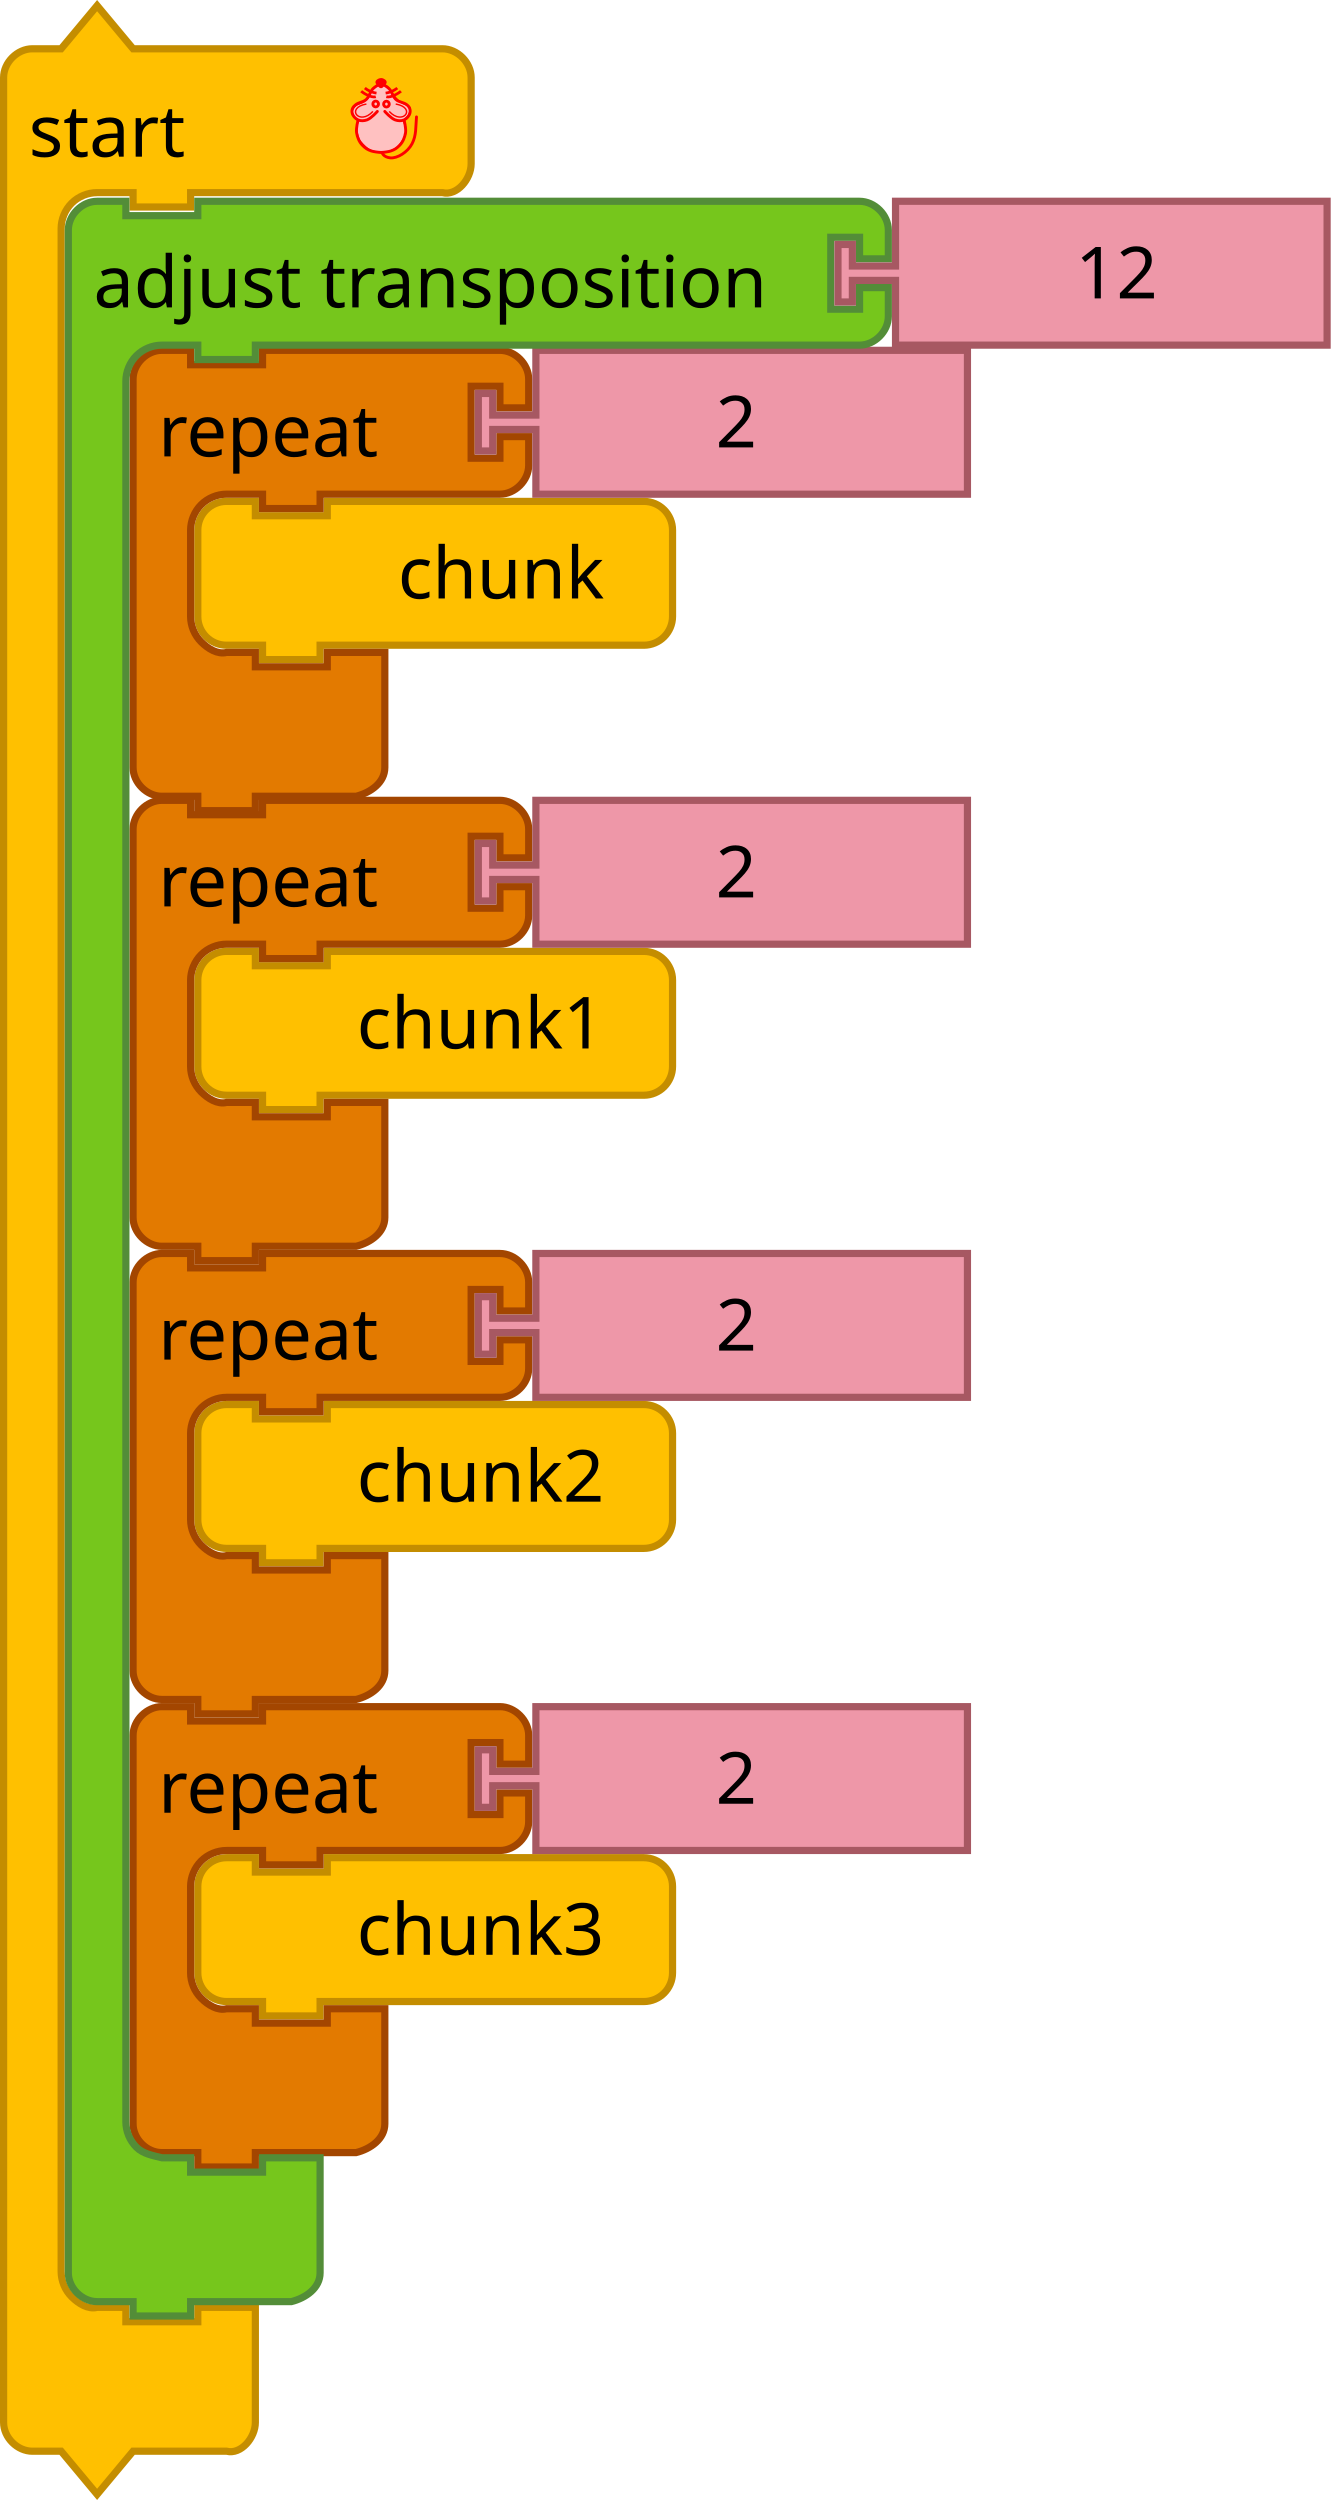
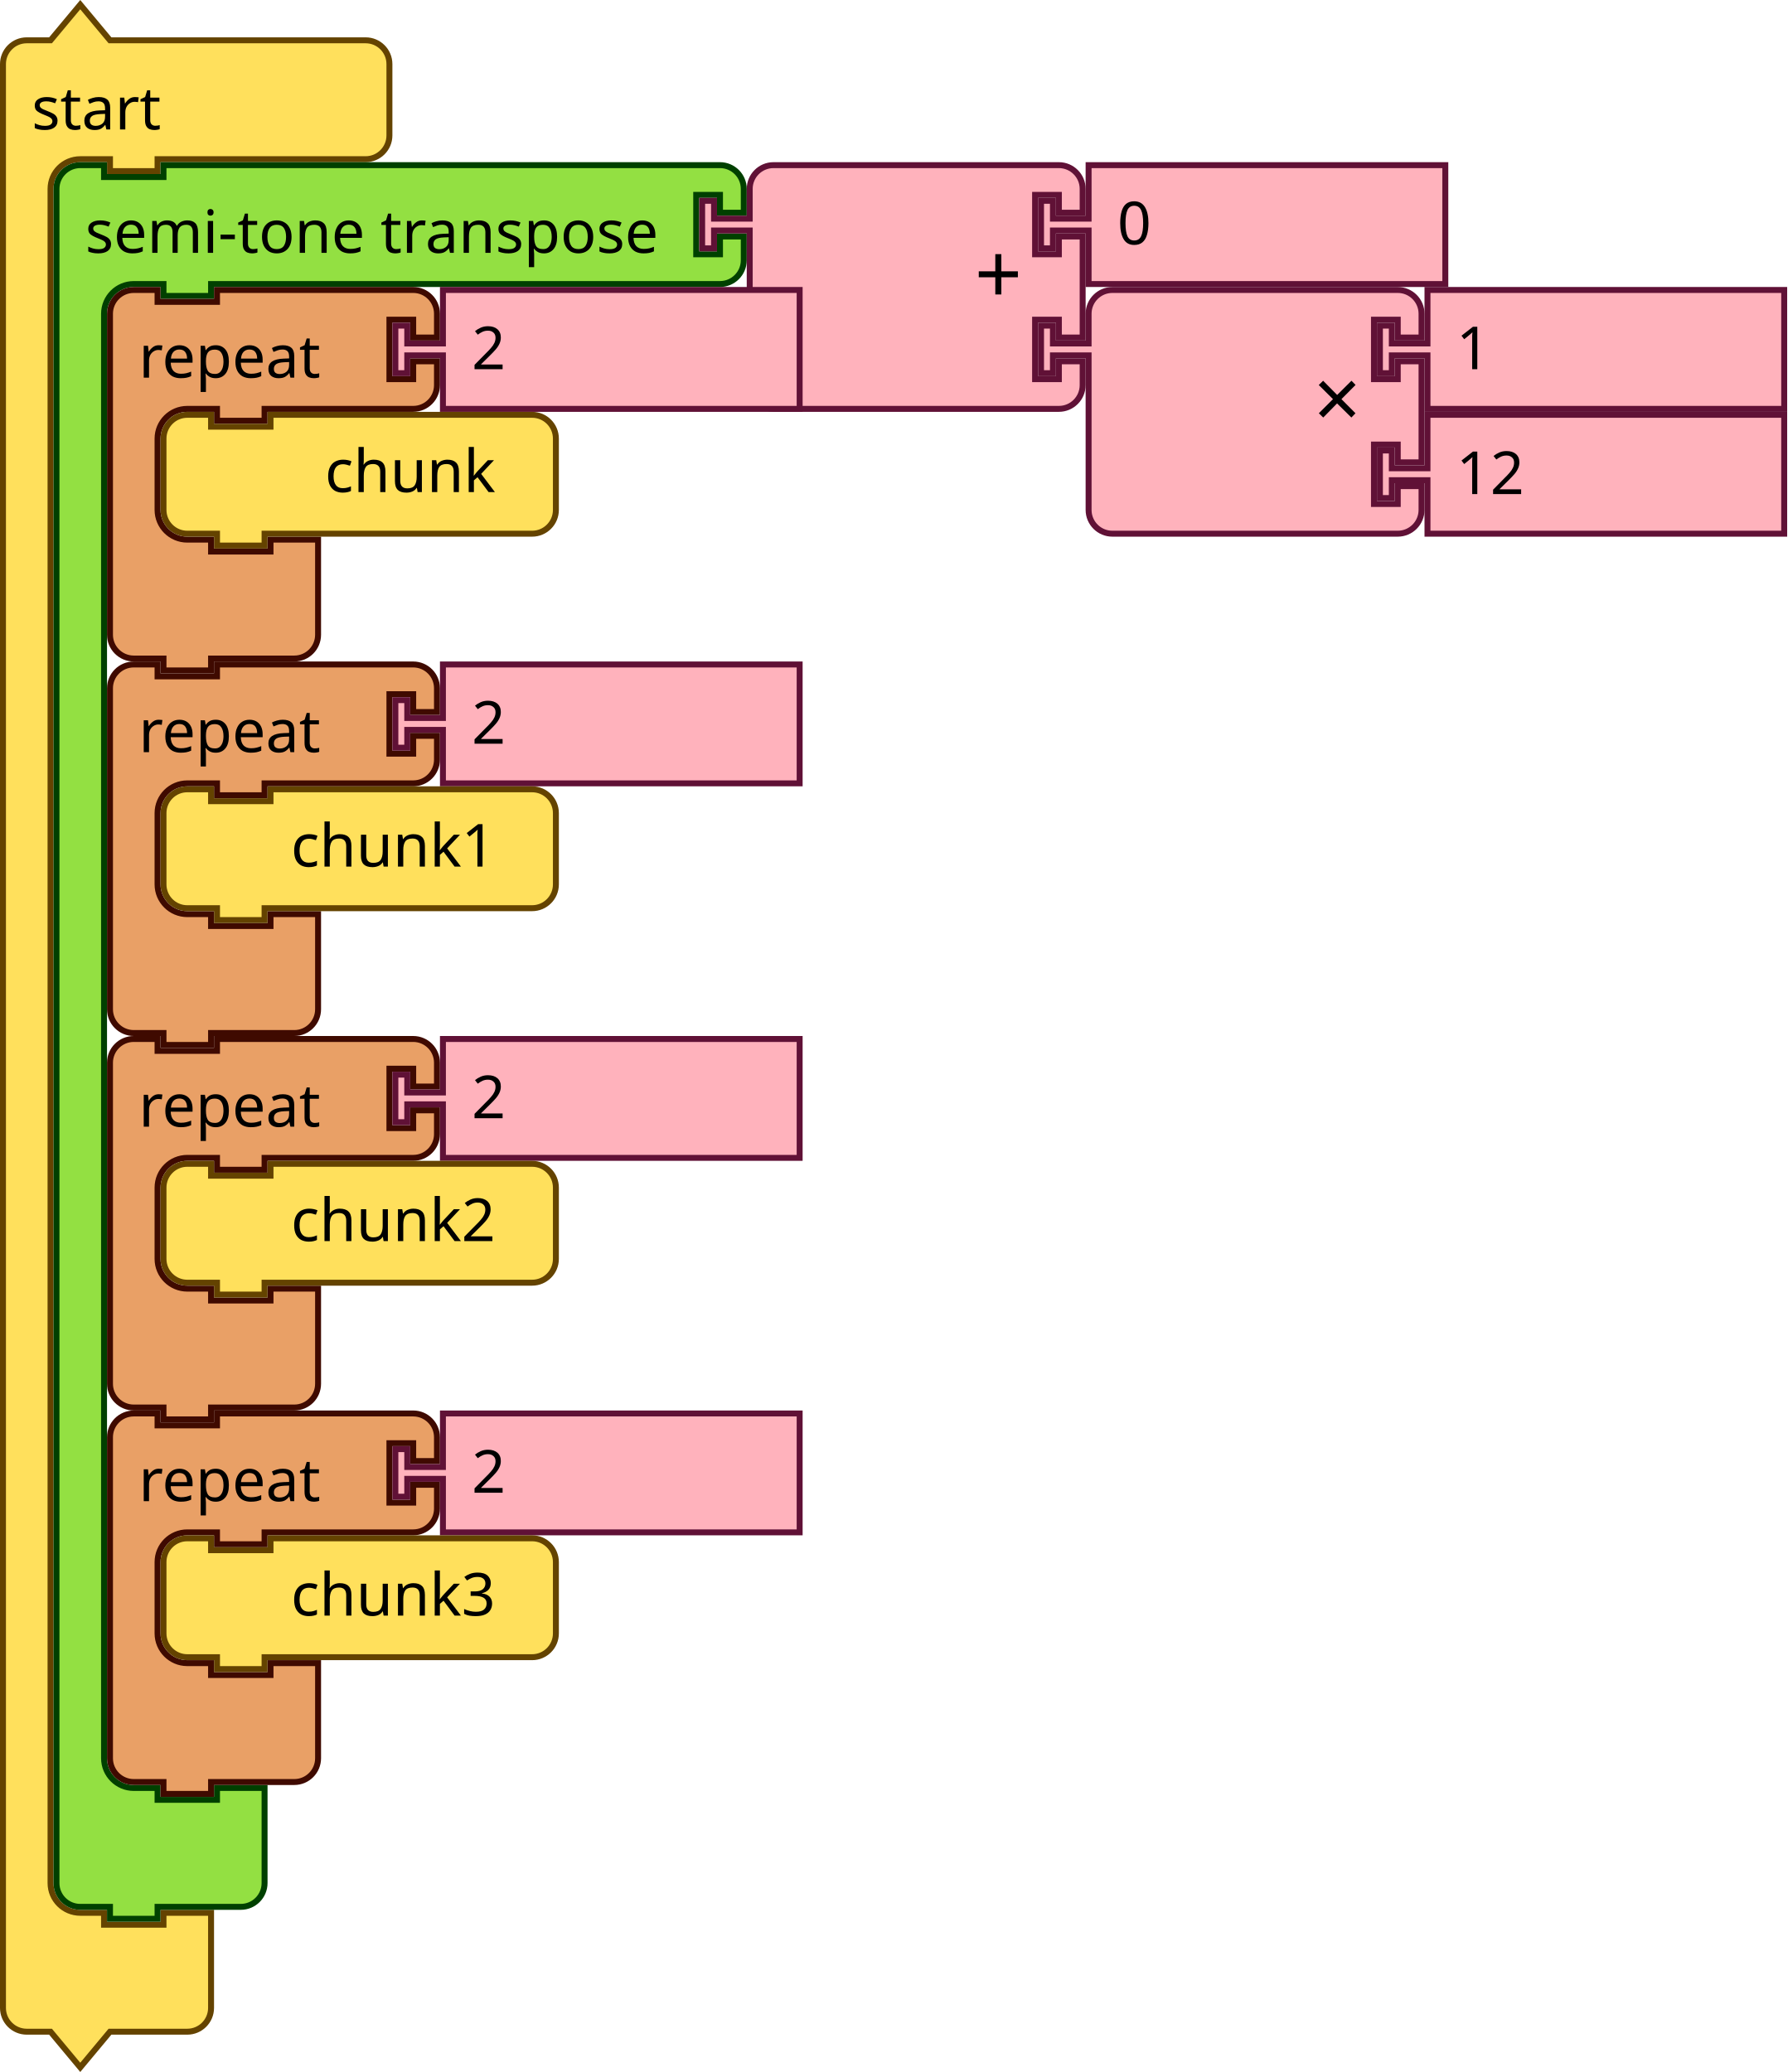
- <svg xmlns="http://www.w3.org/2000/svg" version="1.1" id="svg4075" viewBox="0 0 370 695.124" height="196.179mm" width="104.422mm">
-   <defs id="defs4077" />
-   <text x="18" y="115.598" id="text3033" style="font-size:13.333px;font-family:Sans;text-anchor:end;fill:#000000">
-     <tspan x="120" y="138.098" id="tspan3035" />
-   </text>
-   <text x="36" y="180.562" id="text3107" style="font-size:13.333px;font-family:Sans;text-anchor:end;fill:#000000">
-     <tspan x="130" y="203.062" id="tspan3109" />
-   </text>
-   <text x="18" y="199.598" id="text3033-0" style="font-size:13.333px;font-family:Sans;text-anchor:end;fill:#000000">
-     <tspan x="120" y="222.098" id="tspan3035-1" />
-   </text>
-   <text x="18" y="283.598" id="text3033-1" style="font-size:13.333px;font-family:Sans;text-anchor:end;fill:#000000">
-     <tspan x="120" y="306.098" id="tspan3035-8" />
-   </text>
-   <text x="18" y="367.598" id="text3033-0-9" style="font-size:13.333px;font-family:Sans;text-anchor:end;fill:#000000">
-     <tspan x="120" y="390.098" id="tspan3035-1-5" />
-   </text>
-   <g transform="translate(54,138.4058)" id="g3918">
-     <path d="M 1,17 V 9 A 8,8 0 0 1 9,1 h 8 V 5 H 37 V 1 h 80 8 a 8,8 0 0 1 8,8 v 8 8 8 a 8,8 0 0 1 -8,8 h -8 -80 -2 v 4 H 19 V 41 H 17 9 A 8,8 0 0 1 1,33 v -8 z" id="path3058" style="fill:#ffc000;fill-opacity:1;stroke:#c48d00;stroke-width:2;stroke-linecap:round;stroke-opacity:1" />
-     <text id="text3060" style="font-size:20px;font-family:Sans;text-anchor:end;fill:#000000">
-       <tspan x="114" y="28" id="tspan3062">chunk</tspan>
-     </text>
-   </g>
-   <path d="m 37,113.406 v -8 c 0,-4.189 3.811,-8 8,-8 h 8 v 4 h 20 v -4 h 18 40 8 c 4.189,0 8,3.811 8,8 v 8 h -8 v -6 h -8 v 20 h 8 v -6 h 8 v 8 c 0,4.189 -3.811,8 -8,8 h -8 -40 -2 v 4 H 73 v -4 h -2 -8 c -2.618,0 -5.22,1.078 -7.071,2.929 C 54.078,142.186 53,144.788 53,147.406 v 8 8 8 c 0,2.618 1.078,5.22 2.929,7.071 1.851,1.851 4.531,3.564 7.071,2.929 h 8 v 4 h 20 v -4 h 16 v 12 12 8 c 0,4.189 -3.936,6.984 -8,8 H 91 73 71 v 4 H 55 v -4 h -2 -8 c -4.189,0 -8,-3.811 -8,-8 v -8 z" id="path3035" style="fill:#e37a00;fill-opacity:1;stroke:#a34600;stroke-width:2;stroke-linecap:round;stroke-opacity:1" />
-   <text x="36" y="96.406" id="text3037" style="font-size:20px;font-family:Sans;text-anchor:start;fill:#000000">
-     <tspan x="44" y="126.906" id="tspan3039">repeat</tspan>
-   </text>
-   <path d="M 149,97.406 H 269 V 137.406 H 149 v -16 -2 h -12 v 6 h -4 v -16 h 4 v 6 h 12 v -2 z" id="path21-8" style="fill:#ee97a8;fill-opacity:1;stroke:#a75862;stroke-width:2;stroke-linecap:round;stroke-opacity:1" />
-   <text x="179" y="98.406" id="text23-0" style="font-size:20px;font-family:Sans;text-anchor:start;fill:#000000">
-     <tspan x="199" y="124.406" id="tspan25-7">2</tspan>
-   </text>
-   <path d="m 1,29.562 0,-8 c 0,-4.189 3.811,-8 8,-8 l 8,0 10,-12 10,12 18,0 60,0 8,0 c 4.189,0 8,3.811 8,8 l 0,8 0,8 0,8 c 0,4.189 -3.936,9.016 -8,8 l -8,0 -60,0 -2,0 0,4 -16,0 0,-4 -2,0 -8,0 c -2.618,0 -5.22,1.078 -7.071,2.929 C 18.078,58.342 17,60.944 17,63.562 l 0,8 0,552 0,8 c 0,2.618 1.078,5.22 2.929,7.071 1.851,1.851 4.531,3.564 7.071,2.929 l 8,0 0,4 20,0 0,-4 16,0 0,12 0,12 0,8 c 0,4.189 -3.936,9.016 -8,8 l -8,0 -18,0 -10,12 -10,-12 -8,0 c -4.189,0 -8,-3.811 -8,-8 l 0,-8 z" id="path3660-4" style="fill:#ffc000;fill-opacity:1;stroke:#c48d00;stroke-width:2;stroke-linecap:round;stroke-opacity:1" />
-   <text id="text3662-8" style="font-size:20px;font-family:Sans;text-anchor:start;fill:#000000" y="0.562">
-     <tspan x="8" y="43.562" id="tspan3664-5">start</tspan>
-   </text>
-   <g id="g4021-2" transform="translate(18,418.9678)">
-     <g id="g3918-2" transform="translate(36,96.56206)">
-       <path style="fill:#ffc000;fill-opacity:1;stroke:#c48d00;stroke-width:2;stroke-linecap:round;stroke-opacity:1" id="path3058-9" d="M 1,17 V 9 A 8,8 0 0 1 9,1 h 8 V 5 H 37 V 1 h 80 8 a 8,8 0 0 1 8,8 v 8 8 8 a 8,8 0 0 1 -8,8 h -8 -80 -2 v 4 H 19 V 41 H 17 9 A 8,8 0 0 1 1,33 v -8 z" />
-       <text style="font-size:20px;font-family:Sans;text-anchor:end;fill:#000000" id="text3060-7">
-         <tspan id="tspan3062-7" y="28" x="114">chunk3</tspan>
+ <svg xmlns="http://www.w3.org/2000/svg" width="450.901" height="522.843" version="1.1" id="svg4802">
+   <defs id="defs4806" />
+   <g transform="translate(-3.3333326e-7,0.4215374)" id="g4584">
+     <g transform="scale(1.5)" id="g4582">
+       <path d="m 0.5,14.5 v -4 a 4,4 90 0 1 4,-4 h 4 l 5,-6 5,6 h 9 30 4 a 4,4 90 0 1 4,4 v 4 4 4 a 4,4 90 0 1 -4,4 h -4 -30 -1 v 2 h -8 v -2 h -1 -4 a 5,5 90 0 0 -5,5 v 4 4 273 4 a 5,5 90 0 0 5,5 h 4 v 2 h 10 v -2 h 8 v 6 6 4 a 4,4 90 0 1 -4,4 h -4 -9 l -5,6 -5,-6 h -4 a 4,4 90 0 1 -4,-4 v -4 z" style="fill:#ffe05c;fill-opacity:1;stroke:#644300;stroke-width:1;stroke-linecap:round;stroke-opacity:1" id="path4576" />
+       <text style="font-size:10px;font-family:sans-serif;text-anchor:start;fill:#000000" id="text4580">
+         <tspan x="5.333" y="21.5" id="tspan4578">start</tspan>
      </text>
    </g>
-     <path style="fill:#e37a00;fill-opacity:1;stroke:#a34600;stroke-width:2;stroke-linecap:round;stroke-opacity:1" id="path3035-2" d="m 19,71.562 v -8 c 0,-4.189 3.811,-8 8,-8 h 8 v 4 h 20 v -4 h 18 40 8 c 4.189,0 8,3.811 8,8 v 8 h -8 v -6 h -8 v 20 h 8 v -6 h 8 v 8 c 0,4.189 -3.811,8 -8,8 h -8 -40 -2 v 4 H 55 v -4 h -2 -8 c -2.618,0 -5.22,1.078 -7.071,2.929 C 36.078,100.342 35,102.944 35,105.562 v 8 8 8 c 0,2.618 1.078,5.22 2.929,7.071 1.851,1.851 4.531,3.564 7.071,2.929 h 8 v 4 h 20 v -4 h 16 v 12 12 8 c 0,4.189 -3.936,6.984 -8,8 H 73 55 53 v 4 H 37 v -4 h -2 -8 c -4.189,0 -8,-3.811 -8,-8 v -8 z" />
-     <text style="font-size:20px;font-family:Sans;text-anchor:start;fill:#000000" id="text3037-4" y="54.562" x="18">
-       <tspan id="tspan3039-2" y="85.062" x="26">repeat</tspan>
-     </text>
-     <path style="fill:#ee97a8;fill-opacity:1;stroke:#a75862;stroke-width:2;stroke-linecap:round;stroke-opacity:1" id="path21-8-8" d="m 131,55.562 h 120 v 40 H 131 v -16 -2 h -12 v 6 h -4 v -16 h 4 v 6 h 12 v -2 z" />
-     <text style="font-size:20px;font-family:Sans;text-anchor:start;fill:#000000" id="text23-0-5" y="56.562" x="161">
-       <tspan id="tspan25-7-7" y="82.562" x="181">2</tspan>
-     </text>
  </g>
-   <g id="g4021-1" transform="translate(18,292.9678)">
-     <g id="g3918-1" transform="translate(36,96.56206)">
-       <path style="fill:#ffc000;fill-opacity:1;stroke:#c48d00;stroke-width:2;stroke-linecap:round;stroke-opacity:1" id="path3058-90" d="M 1,17 V 9 A 8,8 0 0 1 9,1 h 8 V 5 H 37 V 1 h 80 8 a 8,8 0 0 1 8,8 v 8 8 8 a 8,8 0 0 1 -8,8 h -8 -80 -2 v 4 H 19 V 41 H 17 9 A 8,8 0 0 1 1,33 v -8 z" />
-       <text style="font-size:20px;font-family:Sans;text-anchor:end;fill:#000000" id="text3060-8">
-         <tspan id="tspan3062-6" y="28" x="114">chunk2</tspan>
+   <g transform="translate(13.5,40.92154)" id="g4598">
+     <g transform="scale(1.5)" id="g4596">
+       <path d="m 0.5,8.5 v -4 a 4,4 90 0 1 4,-4 h 4 v 2 h 10 v -2 h 9 80.601 4 a 4,4 90 0 1 4,4 v 4 h -4 v -3 h -4 v 10 h 4 v -3 h 4 v 4 a 4,4 90 0 1 -4,4 h -4 H 27.5 h -1 v 2 h -8 v -2 h -1 -4 a 5,5 90 0 0 -5,5 v 4 4 231 4 a 5,5 90 0 0 5,5 h 4 v 2 h 10 v -2 h 8 v 6 6 4 a 4,4 90 0 1 -4,4 h -4 -9 -1 v 2 h -8 v -2 h -1 -4 a 4,4 90 0 1 -4,-4 v -4 z" style="fill:#93e042;fill-opacity:1;stroke:#004000;stroke-width:1;stroke-linecap:round;stroke-opacity:1" id="path4586" />
+       <text style="font-size:10px;font-family:sans-serif;text-anchor:start;fill:#000000" id="text4590">
+         <tspan x="5.333" y="15.25" id="tspan4588">semi-tone transpose</tspan>
+       </text>
+       <text style="font-size:6.667px;font-family:sans-serif;text-anchor:end;fill:#000000" id="text4594">
+         <tspan x="105.934" y="11.25" id="tspan4592" />
      </text>
    </g>
-     <path style="fill:#e37a00;fill-opacity:1;stroke:#a34600;stroke-width:2;stroke-linecap:round;stroke-opacity:1" id="path3035-9" d="m 19,71.562 v -8 c 0,-4.189 3.811,-8 8,-8 h 8 v 4 h 20 v -4 h 18 40 8 c 4.189,0 8,3.811 8,8 v 8 h -8 v -6 h -8 v 20 h 8 v -6 h 8 v 8 c 0,4.189 -3.811,8 -8,8 h -8 -40 -2 v 4 H 55 v -4 h -2 -8 c -2.618,0 -5.22,1.078 -7.071,2.929 C 36.078,100.342 35,102.944 35,105.562 v 8 8 8 c 0,2.618 1.078,5.22 2.929,7.071 1.851,1.851 4.531,3.564 7.071,2.929 h 8 v 4 h 20 v -4 h 16 v 12 12 8 c 0,4.189 -3.936,6.984 -8,8 H 73 55 53 v 4 H 37 v -4 h -2 -8 c -4.189,0 -8,-3.811 -8,-8 v -8 z" />
-     <text style="font-size:20px;font-family:Sans;text-anchor:start;fill:#000000" id="text3037-7" y="54.562" x="18">
-       <tspan id="tspan3039-6" y="85.062" x="26">repeat</tspan>
-     </text>
-     <path style="fill:#ee97a8;fill-opacity:1;stroke:#a75862;stroke-width:2;stroke-linecap:round;stroke-opacity:1" id="path21-8-84" d="m 131,55.562 h 120 v 40 H 131 v -16 -2 h -12 v 6 h -4 v -16 h 4 v 6 h 12 v -2 z" />
-     <text style="font-size:20px;font-family:Sans;text-anchor:start;fill:#000000" id="text23-0-6" y="56.562" x="161">
-       <tspan id="tspan25-7-5" y="82.562" x="181">2</tspan>
-     </text>
  </g>
-   <g id="g4021-7" transform="translate(18,166.9678)">
-     <g id="g3918-19" transform="translate(36,96.56206)">
-       <path style="fill:#ffc000;fill-opacity:1;stroke:#c48d00;stroke-width:2;stroke-linecap:round;stroke-opacity:1" id="path3058-5" d="M 1,17 V 9 A 8,8 0 0 1 9,1 h 8 V 5 H 37 V 1 h 80 8 a 8,8 0 0 1 8,8 v 8 8 8 a 8,8 0 0 1 -8,8 h -8 -80 -2 v 4 H 19 V 41 H 17 9 A 8,8 0 0 1 1,33 v -8 z" />
-       <text style="font-size:20px;font-family:Sans;text-anchor:end;fill:#000000" id="text3060-6">
-         <tspan id="tspan3062-0" y="28" x="114">chunk1</tspan>
+   <g transform="translate(176.4009,40.92154)" id="g4616">
+     <g transform="scale(1.5)" id="g4614">
+       <path d="m 8.5,8.5 v -4 a 4,4 90 0 1 4,-4 h 4 10 30 4 a 4,4 90 0 1 4,4 v 4 h -4 v -3 h -4 v 10 h 4 v -3 h 4 v 17 h -4 v -3 h -4 v 10 h 4 v -3 h 4 v 4 a 4,4 90 0 1 -4,4 h -4 -30 -10 -4 a 4,4 90 0 1 -4,-4 v -4 -21 -1 h -6 v 3 h -2 v -8 h 2 v 3 h 6 z" style="fill:#ffb2bc;fill-opacity:1;stroke:#601136;stroke-width:1;stroke-linecap:round;stroke-opacity:1" id="path4600" />
+       <text style="font-size:14px;font-family:sans-serif;text-anchor:end;fill:#000000" id="text4604">
+         <tspan x="54.333" y="23.8" id="tspan4602">+</tspan>
+       </text>
+       <text style="font-size:9.333px;font-family:sans-serif;text-anchor:end;fill:#000000" id="text4608">
+         <tspan x="54.333" y="10.75" id="tspan4606" />
+       </text>
+       <text style="font-size:9.333px;font-family:sans-serif;text-anchor:end;fill:#000000" id="text4612">
+         <tspan x="54.333" y="31.75" id="tspan4610" />
      </text>
    </g>
-     <path style="fill:#e37a00;fill-opacity:1;stroke:#a34600;stroke-width:2;stroke-linecap:round;stroke-opacity:1" id="path3035-0" d="m 19,71.562 v -8 c 0,-4.189 3.811,-8 8,-8 h 8 v 4 h 20 v -4 h 18 40 8 c 4.189,0 8,3.811 8,8 v 8 h -8 v -6 h -8 v 20 h 8 v -6 h 8 v 8 c 0,4.189 -3.811,8 -8,8 h -8 -40 -2 v 4 H 55 v -4 h -2 -8 c -2.618,0 -5.22,1.078 -7.071,2.929 C 36.078,100.342 35,102.944 35,105.562 v 8 8 8 c 0,2.618 1.078,5.22 2.929,7.071 1.851,1.851 4.531,3.564 7.071,2.929 h 8 v 4 h 20 v -4 h 16 v 12 12 8 c 0,4.189 -3.936,6.984 -8,8 H 73 55 53 v 4 H 37 v -4 h -2 -8 c -4.189,0 -8,-3.811 -8,-8 v -8 z" />
-     <text style="font-size:20px;font-family:Sans;text-anchor:start;fill:#000000" id="text3037-9" y="54.562" x="18">
-       <tspan id="tspan3039-4" y="85.062" x="26">repeat</tspan>
-     </text>
-     <path style="fill:#ee97a8;fill-opacity:1;stroke:#a75862;stroke-width:2;stroke-linecap:round;stroke-opacity:1" id="path21-8-9" d="m 131,55.562 h 120 v 40 H 131 v -16 -2 h -12 v 6 h -4 v -16 h 4 v 6 h 12 v -2 z" />
-     <text style="font-size:20px;font-family:Sans;text-anchor:start;fill:#000000" id="text23-0-61" y="56.562" x="161">
-       <tspan id="tspan25-7-1" y="82.562" x="181">2</tspan>
-     </text>
  </g>
-   <path d="m 19,71.968 v -8 c 0,-4.189 3.811,-8 8,-8 h 8 v 4 h 20 v -4 h 18 158 8 c 4.189,0 8,3.811 8,8 v 8 h -8 v -6 h -8 v 20 h 8 v -6 h 8 v 8 c 0,4.189 -3.811,8 -8,8 H 231 73 71 v 4 H 55 v -4 h -2 -8 c -2.618,0 -5.22,1.078 -7.071,2.929 C 36.078,100.748 35,103.35 35,105.968 v 8 8 468 c 0,2.618 1.078,5.22 2.929,7.071 1.851,1.851 4.531,2.294 7.071,2.929 h 8 v 4 h 20 v -4 h 16 v 12 12 8 c 0,4.189 -3.936,6.984 -8,8 H 73 55 53 v 4 H 37 v -4 h -2 -8 c -4.189,0 -8,-3.811 -8,-8 v -8 z" id="path3035-23" style="fill:#76c61c;fill-opacity:1;stroke:#538d38;stroke-width:2;stroke-linecap:round;stroke-opacity:1" />
-   <text id="text3037-1" style="font-size:20px;font-family:Sans;text-anchor:start;fill:#000000" x="18" y="54.968">
-     <tspan x="26" y="85.468" id="tspan3039-7">adjust transposition</tspan>
-   </text>
-   <g id="g4578" transform="translate(178.0608,31.51643)">
-     <path style="fill:#ee97a8;fill-opacity:1;stroke:#a75862;stroke-width:2;stroke-linecap:round;stroke-opacity:1" id="path21-8-2" d="M 70.939,24.451 H 190.939 v 40 H 70.939 v -16 -2 h -12 v 6 h -4 v -16 h 4 v 6 h 12 v -2 z" />
-     <text style="font-size:20px;font-family:Sans;text-anchor:start;fill:#000000" id="text23-0-2" y="25.451" x="100.939">
-       <tspan id="tspan25-7-8" y="51.451" x="120.939">12</tspan>
-     </text>
+   <g transform="translate(261.9009,40.92154)" id="g4626">
+     <g transform="scale(1.5)" id="g4624">
+       <path d="m 8.5,0.5 h 60 v 20 h -60 v -8 -1 h -6 v 3 h -2 v -8 h 2 v 3 h 6 v -1 z" style="fill:#ffb2bc;fill-opacity:1;stroke:#601136;stroke-width:1;stroke-linecap:round;stroke-opacity:1" id="path4618" />
+       <text style="font-size:10px;font-family:sans-serif;text-anchor:start;fill:#000000" id="text4622">
+         <tspan x="13.333" y="13.833" id="tspan4620">0</tspan>
+       </text>
+     </g>
  </g>
-   <g transform="matrix(1.111111,0,0,1.111111,-79.40215,-19.7732)" id="g4634">
-     <path style="fill:#ffc1c1;fill-opacity:1;stroke:#ff0000;stroke-width:0.371px;stroke-linecap:butt;stroke-linejoin:miter;stroke-miterlimit:4;stroke-dasharray:none;stroke-opacity:1" id="path4725" d="m 167.008,39.539 c 0,0 -0.465,-0.371 -0.742,-0.371 -0.553,0 -1.093,0.351 -1.484,0.742 -0.586,0.586 -0.628,1.552 -1.113,2.225 -0.307,0.425 -0.687,0.806 -1.113,1.113 -0.673,0.485 -1.639,0.526 -2.225,1.113 -0.391,0.391 -0.742,0.931 -0.742,1.484 0,0.553 0.436,1.313 0.742,1.484 0.962,0.538 0.31,0.241 0.742,0.742 0,0 -0.386,1.224 -0.371,1.854 0.017,1.239 0.453,2.481 0.742,2.967 0.189,0.319 1.343,1.657 2.225,2.225 0.888,0.572 1.974,0.764 3.028,0.838 1.137,0.08 2.217,-0.132 3.216,-0.681 0.613,-0.337 1.12,-0.714 1.545,-1.27 0.605,-0.792 1.228,-1.633 1.484,-2.596 0.159,-0.597 0.075,-1.241 0,-1.854 -0.062,-0.506 -0.472,-0.984 -0.371,-1.484 0.122,-0.606 0.86,-0.919 1.113,-1.484 0.257,-0.575 0.626,-1.278 0.371,-1.854 -0.292,-0.659 -1.245,-0.727 -1.854,-1.113 -0.377,-0.238 -0.781,-0.444 -1.113,-0.742 -0.718,-0.645 -1.277,-1.452 -1.854,-2.225 -0.267,-0.357 -0.388,-0.842 -0.742,-1.113 -0.311,-0.237 -0.732,-0.461 -1.113,-0.371 -0.17,0.04 -0.371,0.371 -0.371,0.371" />
-     <path d="m 172.579,47.803 c 0,0 0.543,2.128 0.371,3.184 -0.187,1.148 -0.643,2.344 -1.485,3.184 -0.765,0.762 -1.189,1.049 -2.228,1.415 -0.479,0.169 -1.845,0.354 -2.416,0.354 -0.571,0 -1.937,-0.185 -2.416,-0.354 -1.038,-0.366 -1.463,-0.652 -2.228,-1.415 -0.842,-0.84 -1.298,-2.036 -1.485,-3.184 -0.172,-1.055 0.371,-3.184 0.371,-3.184 m 4.827,-2.122 c 0,0 -1.529,1.745 -2.599,2.122 -0.696,0.245 -1.558,0.306 -2.228,0 -0.714,-0.327 -1.329,-1.028 -1.485,-1.769 -0.177,-0.842 0.207,-1.529 0.916,-2.051 0.767,-0.564 1.705,-0.617 2.425,-1.133 0.933,-0.669 1.08,-1.999 1.856,-2.83 0.527,-0.564 2.045,-1.415 2.045,-1.415 0,0 1.518,0.851 2.045,1.415 0.776,0.831 0.924,2.161 1.856,2.83 0.72,0.516 1.683,0.544 2.45,1.086 0.718,0.508 1.069,1.256 0.891,2.098 -0.156,0.74 -0.771,1.442 -1.485,1.769 -0.669,0.306 -1.531,0.245 -2.228,0 -1.07,-0.377 -2.599,-2.122 -2.599,-2.122" id="path4505-6" style="fill:none;fill-opacity:1;stroke:#ff0000;stroke-width:0.725;stroke-linecap:round;stroke-linejoin:miter;stroke-miterlimit:4;stroke-dasharray:none;stroke-opacity:1" />
-     <g id="g4565" transform="matrix(0.371278,0,0,0.3537262,176.7296,39.35807)" style="fill:none;fill-opacity:1;stroke:#ff0000;stroke-width:2;stroke-miterlimit:4;stroke-dasharray:none;stroke-opacity:1">
-       <g id="g4553" transform="translate(0,-1)" style="fill:none;fill-opacity:1;stroke:#ff0000;stroke-opacity:1">
-         <path d="M -30.228,8.514 C -33.423,9.403 -38.624,5.875 -40.103,4.586" id="path3411-7" style="fill:none;fill-opacity:1;fill-rule:evenodd;stroke:#ff0000;stroke-width:1.932;stroke-linecap:butt;stroke-linejoin:miter;stroke-miterlimit:4;stroke-dasharray:none;stroke-opacity:1" />
-         <path d="M -29.76,5.905 C -33.101,5.474 -35.931,3.736 -37.634,2.342" id="path3413-5" style="fill:none;fill-opacity:1;fill-rule:evenodd;stroke:#ff0000;stroke-width:1.932;stroke-linecap:butt;stroke-linejoin:miter;stroke-miterlimit:4;stroke-dasharray:none;stroke-opacity:1" />
-       </g>
-       <g id="g4557" style="fill:none;fill-opacity:1;stroke:#ff0000;stroke-opacity:1">
-         <path d="m -23.146,7.514 c 3.195,0.889 8.396,-2.64 9.874,-3.929" id="path3411-3" style="fill:none;fill-opacity:1;fill-rule:evenodd;stroke:#ff0000;stroke-width:1.932;stroke-linecap:butt;stroke-linejoin:miter;stroke-miterlimit:4;stroke-dasharray:none;stroke-opacity:1" />
-         <path d="m -23.614,4.905 c 3.341,-0.431 6.171,-2.168 7.873,-3.563" id="path3413-56" style="fill:none;fill-opacity:1;fill-rule:evenodd;stroke:#ff0000;stroke-width:1.932;stroke-linecap:butt;stroke-linejoin:miter;stroke-miterlimit:4;stroke-dasharray:none;stroke-opacity:1" />
-       </g>
+   <g transform="translate(261.9009,72.42154)" id="g4644">
+     <g transform="scale(1.5)" id="g4642">
+       <path d="m 8.5,8.5 v -4 a 4,4 90 0 1 4,-4 h 4 10 30 4 a 4,4 90 0 1 4,4 v 4 h -4 v -3 h -4 v 10 h 4 v -3 h 4 v 17 h -4 v -3 h -4 v 10 h 4 v -3 h 4 v 4 a 4,4 90 0 1 -4,4 h -4 -30 -10 -4 a 4,4 90 0 1 -4,-4 v -4 -21 -1 h -6 v 3 h -2 v -8 h 2 v 3 h 6 z" style="fill:#ffb2bc;fill-opacity:1;stroke:#601136;stroke-width:1;stroke-linecap:round;stroke-opacity:1" id="path4628" />
+       <text style="font-size:14px;font-family:sans-serif;text-anchor:end;fill:#000000" id="text4632">
+         <tspan x="54.333" y="23.8" id="tspan4630">×</tspan>
+       </text>
+       <text style="font-size:9.333px;font-family:sans-serif;text-anchor:end;fill:#000000" id="text4636">
+         <tspan x="54.333" y="10.75" id="tspan4634" />
+       </text>
+       <text style="font-size:9.333px;font-family:sans-serif;text-anchor:end;fill:#000000" id="text4640">
+         <tspan x="54.333" y="31.75" id="tspan4638" />
+       </text>
    </g>
-     <g id="g4636" transform="matrix(0.371278,0,0,0.3537262,176.9256,38.65062)" style="fill:none;fill-opacity:1;stroke:#ff0000;stroke-width:2;stroke-miterlimit:4;stroke-dasharray:none;stroke-opacity:1">
-       <ellipse cx="-30.837" cy="14.613" id="circle3409-2" rx="1.885" ry="2.067" style="fill:none;fill-opacity:1;fill-rule:evenodd;stroke:#ff0000;stroke-width:2;stroke-linecap:butt;stroke-linejoin:miter;stroke-miterlimit:4;stroke-dasharray:none;stroke-opacity:1" />
-       <ellipse cx="-23.593" cy="14.699" id="ellipse4229-9" rx="1.885" ry="2.067" style="fill:none;fill-opacity:1;fill-rule:evenodd;stroke:#ff0000;stroke-width:2;stroke-linecap:butt;stroke-linejoin:miter;stroke-miterlimit:4;stroke-dasharray:none;stroke-opacity:1" />
+   </g>
+   <g transform="translate(347.4009,72.42154)" id="g4654">
+     <g transform="scale(1.5)" id="g4652">
+       <path d="m 8.5,0.5 h 60 v 20 h -60 v -8 -1 h -6 v 3 h -2 v -8 h 2 v 3 h 6 v -1 z" style="fill:#ffb2bc;fill-opacity:1;stroke:#601136;stroke-width:1;stroke-linecap:round;stroke-opacity:1" id="path4646" />
+       <text style="font-size:10px;font-family:sans-serif;text-anchor:start;fill:#000000" id="text4650">
+         <tspan x="13.333" y="13.833" id="tspan4648">1</tspan>
+       </text>
    </g>
-     <g id="g4632" transform="matrix(0.371278,0,0,0.3537262,176.9614,38.65062)" style="fill:none;fill-opacity:1;stroke:#ff0000;stroke-width:2;stroke-miterlimit:4;stroke-dasharray:none;stroke-opacity:1">
-       <path d="m -37.187,14.625 c -14.34,2.75 -4.81,15.672 4.375,5.25" id="path4303-1" style="fill:none;fill-opacity:1;fill-rule:evenodd;stroke:#ff0000;stroke-width:1px;stroke-linecap:butt;stroke-linejoin:miter;stroke-miterlimit:4;stroke-dasharray:none;stroke-opacity:1" />
-       <path d="m -17.437,14.625 c 14.34,2.75 4.81,15.672 -4.375,5.25" id="path4303-1-2" style="fill:none;fill-opacity:1;fill-rule:evenodd;stroke:#ff0000;stroke-width:1px;stroke-linecap:butt;stroke-linejoin:miter;stroke-miterlimit:4;stroke-dasharray:none;stroke-opacity:1" />
+   </g>
+   <g transform="translate(347.4009,103.9215)" id="g4664">
+     <g transform="scale(1.5)" id="g4662">
+       <path d="m 8.5,0.5 h 60 v 20 h -60 v -8 -1 h -6 v 3 h -2 v -8 h 2 v 3 h 6 v -1 z" style="fill:#ffb2bc;fill-opacity:1;stroke:#601136;stroke-width:1;stroke-linecap:round;stroke-opacity:1" id="path4656" />
+       <text style="font-size:10px;font-family:sans-serif;text-anchor:start;fill:#000000" id="text4660">
+         <tspan x="13.333" y="13.833" id="tspan4658">12</tspan>
+       </text>
    </g>
-     <path d="m 167.727,38.606 c -0.514,0.487 -0.736,0.882 -0.912,0.882 -0.246,0 -0.472,-0.395 -0.912,-0.882 -0.361,-0.399 0.408,-0.882 0.912,-0.882 0.504,0 1.31,0.505 0.912,0.882 z" id="path4227-7" style="fill:#ff0000;fill-opacity:1;fill-rule:evenodd;stroke:#ff0000;stroke-width:0.803;stroke-linecap:butt;stroke-linejoin:miter;stroke-miterlimit:4;stroke-dasharray:none;stroke-opacity:1" />
-     <path style="fill:none;fill-opacity:1;stroke:#ff0000;stroke-width:0.725;stroke-linecap:round;stroke-linejoin:miter;stroke-miterlimit:4;stroke-dasharray:none;stroke-opacity:1" id="path4653" d="m 167.05,55.936 c 0,0 0.268,1.159 2.04,1.361 1.772,0.203 4.371,-1.401 5.484,-3.524 1.114,-2.122 0.891,-4.262 1.114,-6.721" />
+   </g>
+   <g transform="translate(27,72.42154)" id="g4678">
+     <g transform="scale(1.5)" id="g4676">
+       <path d="m 0.5,8.5 v -4 a 4,4 90 0 1 4,-4 h 4 v 2 h 10 v -2 h 9 20 4 a 4,4 90 0 1 4,4 v 4 h -4 v -3 h -4 v 10 h 4 v -3 h 4 v 4 a 4,4 90 0 1 -4,4 h -4 -20 -1 v 2 h -8 v -2 h -1 -4 a 5,5 90 0 0 -5,5 v 4 4 4 a 5,5 90 0 0 5,5 h 4 v 2 h 10 v -2 h 8 v 6 6 4 a 4,4 90 0 1 -4,4 h -4 -9 -1 v 2 h -8 v -2 h -1 -4 a 4,4 90 0 1 -4,-4 v -4 z" style="fill:#e9a066;fill-opacity:1;stroke:#3f0a00;stroke-width:1;stroke-linecap:round;stroke-opacity:1" id="path4666" />
+       <text style="font-size:10px;font-family:sans-serif;text-anchor:start;fill:#000000" id="text4670">
+         <tspan x="5.333" y="15.25" id="tspan4668">repeat</tspan>
+       </text>
+       <text style="font-size:6.667px;font-family:sans-serif;text-anchor:end;fill:#000000" id="text4674">
+         <tspan x="45.333" y="11.25" id="tspan4672" />
+       </text>
+     </g>
+   </g>
+   <g transform="translate(99,72.42154)" id="g4688">
+     <g transform="scale(1.5)" id="g4686">
+       <path d="m 8.5,0.5 h 60 v 20 h -60 v -8 -1 h -6 v 3 h -2 v -8 h 2 v 3 h 6 v -1 z" style="fill:#ffb2bc;fill-opacity:1;stroke:#601136;stroke-width:1;stroke-linecap:round;stroke-opacity:1" id="path4680" />
+       <text style="font-size:10px;font-family:sans-serif;text-anchor:start;fill:#000000" id="text4684">
+         <tspan x="13.333" y="13.833" id="tspan4682">2</tspan>
+       </text>
+     </g>
+   </g>
+   <g transform="translate(27,166.9215)" id="g4702">
+     <g transform="scale(1.5)" id="g4700">
+       <path d="m 0.5,8.5 v -4 a 4,4 90 0 1 4,-4 h 4 v 2 h 10 v -2 h 9 20 4 a 4,4 90 0 1 4,4 v 4 h -4 v -3 h -4 v 10 h 4 v -3 h 4 v 4 a 4,4 90 0 1 -4,4 h -4 -20 -1 v 2 h -8 v -2 h -1 -4 a 5,5 90 0 0 -5,5 v 4 4 4 a 5,5 90 0 0 5,5 h 4 v 2 h 10 v -2 h 8 v 6 6 4 a 4,4 90 0 1 -4,4 h -4 -9 -1 v 2 h -8 v -2 h -1 -4 a 4,4 90 0 1 -4,-4 v -4 z" style="fill:#e9a066;fill-opacity:1;stroke:#3f0a00;stroke-width:1;stroke-linecap:round;stroke-opacity:1" id="path4690" />
+       <text style="font-size:10px;font-family:sans-serif;text-anchor:start;fill:#000000" id="text4694">
+         <tspan x="5.333" y="15.25" id="tspan4692">repeat</tspan>
+       </text>
+       <text style="font-size:6.667px;font-family:sans-serif;text-anchor:end;fill:#000000" id="text4698">
+         <tspan x="45.333" y="11.25" id="tspan4696" />
+       </text>
+     </g>
+   </g>
+   <g transform="translate(99,166.9215)" id="g4712">
+     <g transform="scale(1.5)" id="g4710">
+       <path d="m 8.5,0.5 h 60 v 20 h -60 v -8 -1 h -6 v 3 h -2 v -8 h 2 v 3 h 6 v -1 z" style="fill:#ffb2bc;fill-opacity:1;stroke:#601136;stroke-width:1;stroke-linecap:round;stroke-opacity:1" id="path4704" />
+       <text style="font-size:10px;font-family:sans-serif;text-anchor:start;fill:#000000" id="text4708">
+         <tspan x="13.333" y="13.833" id="tspan4706">2</tspan>
+       </text>
+     </g>
+   </g>
+   <g transform="translate(27,261.4215)" id="g4726">
+     <g transform="scale(1.5)" id="g4724">
+       <path d="m 0.5,8.5 v -4 a 4,4 90 0 1 4,-4 h 4 v 2 h 10 v -2 h 9 20 4 a 4,4 90 0 1 4,4 v 4 h -4 v -3 h -4 v 10 h 4 v -3 h 4 v 4 a 4,4 90 0 1 -4,4 h -4 -20 -1 v 2 h -8 v -2 h -1 -4 a 5,5 90 0 0 -5,5 v 4 4 4 a 5,5 90 0 0 5,5 h 4 v 2 h 10 v -2 h 8 v 6 6 4 a 4,4 90 0 1 -4,4 h -4 -9 -1 v 2 h -8 v -2 h -1 -4 a 4,4 90 0 1 -4,-4 v -4 z" style="fill:#e9a066;fill-opacity:1;stroke:#3f0a00;stroke-width:1;stroke-linecap:round;stroke-opacity:1" id="path4714" />
+       <text style="font-size:10px;font-family:sans-serif;text-anchor:start;fill:#000000" id="text4718">
+         <tspan x="5.333" y="15.25" id="tspan4716">repeat</tspan>
+       </text>
+       <text style="font-size:6.667px;font-family:sans-serif;text-anchor:end;fill:#000000" id="text4722">
+         <tspan x="45.333" y="11.25" id="tspan4720" />
+       </text>
+     </g>
+   </g>
+   <g transform="translate(99,261.4215)" id="g4736">
+     <g transform="scale(1.5)" id="g4734">
+       <path d="m 8.5,0.5 h 60 v 20 h -60 v -8 -1 h -6 v 3 h -2 v -8 h 2 v 3 h 6 v -1 z" style="fill:#ffb2bc;fill-opacity:1;stroke:#601136;stroke-width:1;stroke-linecap:round;stroke-opacity:1" id="path4728" />
+       <text style="font-size:10px;font-family:sans-serif;text-anchor:start;fill:#000000" id="text4732">
+         <tspan x="13.333" y="13.833" id="tspan4730">2</tspan>
+       </text>
+     </g>
+   </g>
+   <g transform="translate(27,355.9215)" id="g4750">
+     <g transform="scale(1.5)" id="g4748">
+       <path d="m 0.5,8.5 v -4 a 4,4 90 0 1 4,-4 h 4 v 2 h 10 v -2 h 9 20 4 a 4,4 90 0 1 4,4 v 4 h -4 v -3 h -4 v 10 h 4 v -3 h 4 v 4 a 4,4 90 0 1 -4,4 h -4 -20 -1 v 2 h -8 v -2 h -1 -4 a 5,5 90 0 0 -5,5 v 4 4 4 a 5,5 90 0 0 5,5 h 4 v 2 h 10 v -2 h 8 v 6 6 4 a 4,4 90 0 1 -4,4 h -4 -9 -1 v 2 h -8 v -2 h -1 -4 a 4,4 90 0 1 -4,-4 v -4 z" style="fill:#e9a066;fill-opacity:1;stroke:#3f0a00;stroke-width:1;stroke-linecap:round;stroke-opacity:1" id="path4738" />
+       <text style="font-size:10px;font-family:sans-serif;text-anchor:start;fill:#000000" id="text4742">
+         <tspan x="5.333" y="15.25" id="tspan4740">repeat</tspan>
+       </text>
+       <text style="font-size:6.667px;font-family:sans-serif;text-anchor:end;fill:#000000" id="text4746">
+         <tspan x="45.333" y="11.25" id="tspan4744" />
+       </text>
+     </g>
+   </g>
+   <g transform="translate(99,355.9215)" id="g4760">
+     <g transform="scale(1.5)" id="g4758">
+       <path d="m 8.5,0.5 h 60 v 20 h -60 v -8 -1 h -6 v 3 h -2 v -8 h 2 v 3 h 6 v -1 z" style="fill:#ffb2bc;fill-opacity:1;stroke:#601136;stroke-width:1;stroke-linecap:round;stroke-opacity:1" id="path4752" />
+       <text style="font-size:10px;font-family:sans-serif;text-anchor:start;fill:#000000" id="text4756">
+         <tspan x="13.333" y="13.833" id="tspan4754">2</tspan>
+       </text>
+     </g>
+   </g>
+   <g transform="translate(40.5,103.9215)" id="g4770">
+     <g transform="scale(1.5)" id="g4768">
+       <path d="m 0.5,8.5 v -4 a 4,4 90 0 1 4,-4 h 4 v 2 h 10 v -2 h 40 4 a 4,4 90 0 1 4,4 v 4 4 4 a 4,4 90 0 1 -4,4 h -4 -40 -1 v 2 h -8 v -2 h -1 -4 a 4,4 90 0 1 -4,-4 v -4 z" style="fill:#ffe05c;fill-opacity:1;stroke:#644300;stroke-width:1;stroke-linecap:round;stroke-opacity:1" id="path4762" />
+       <text style="font-size:10px;font-family:sans-serif;text-anchor:end;fill:#000000" id="text4766">
+         <tspan x="56.333" y="13.5" id="tspan4764">chunk</tspan>
+       </text>
+     </g>
+   </g>
+   <g transform="translate(40.5,198.4215)" id="g4780">
+     <g transform="scale(1.5)" id="g4778">
+       <path d="m 0.5,8.5 v -4 a 4,4 90 0 1 4,-4 h 4 v 2 h 10 v -2 h 40 4 a 4,4 90 0 1 4,4 v 4 4 4 a 4,4 90 0 1 -4,4 h -4 -40 -1 v 2 h -8 v -2 h -1 -4 a 4,4 90 0 1 -4,-4 v -4 z" style="fill:#ffe05c;fill-opacity:1;stroke:#644300;stroke-width:1;stroke-linecap:round;stroke-opacity:1" id="path4772" />
+       <text style="font-size:10px;font-family:sans-serif;text-anchor:end;fill:#000000" id="text4776">
+         <tspan x="56.333" y="13.5" id="tspan4774">chunk1</tspan>
+       </text>
+     </g>
+   </g>
+   <g transform="translate(40.5,292.9215)" id="g4790">
+     <g transform="scale(1.5)" id="g4788">
+       <path d="m 0.5,8.5 v -4 a 4,4 90 0 1 4,-4 h 4 v 2 h 10 v -2 h 40 4 a 4,4 90 0 1 4,4 v 4 4 4 a 4,4 90 0 1 -4,4 h -4 -40 -1 v 2 h -8 v -2 h -1 -4 a 4,4 90 0 1 -4,-4 v -4 z" style="fill:#ffe05c;fill-opacity:1;stroke:#644300;stroke-width:1;stroke-linecap:round;stroke-opacity:1" id="path4782" />
+       <text style="font-size:10px;font-family:sans-serif;text-anchor:end;fill:#000000" id="text4786">
+         <tspan x="56.333" y="13.5" id="tspan4784">chunk2</tspan>
+       </text>
+     </g>
+   </g>
+   <g transform="translate(40.5,387.4215)" id="g4800">
+     <g transform="scale(1.5)" id="g4798">
+       <path d="m 0.5,8.5 v -4 a 4,4 90 0 1 4,-4 h 4 v 2 h 10 v -2 h 40 4 a 4,4 90 0 1 4,4 v 4 4 4 a 4,4 90 0 1 -4,4 h -4 -40 -1 v 2 h -8 v -2 h -1 -4 a 4,4 90 0 1 -4,-4 v -4 z" style="fill:#ffe05c;fill-opacity:1;stroke:#644300;stroke-width:1;stroke-linecap:round;stroke-opacity:1" id="path4792" />
+       <text style="font-size:10px;font-family:sans-serif;text-anchor:end;fill:#000000" id="text4796">
+         <tspan x="56.333" y="13.5" id="tspan4794">chunk3</tspan>
+       </text>
+     </g>
  </g>
</svg>
